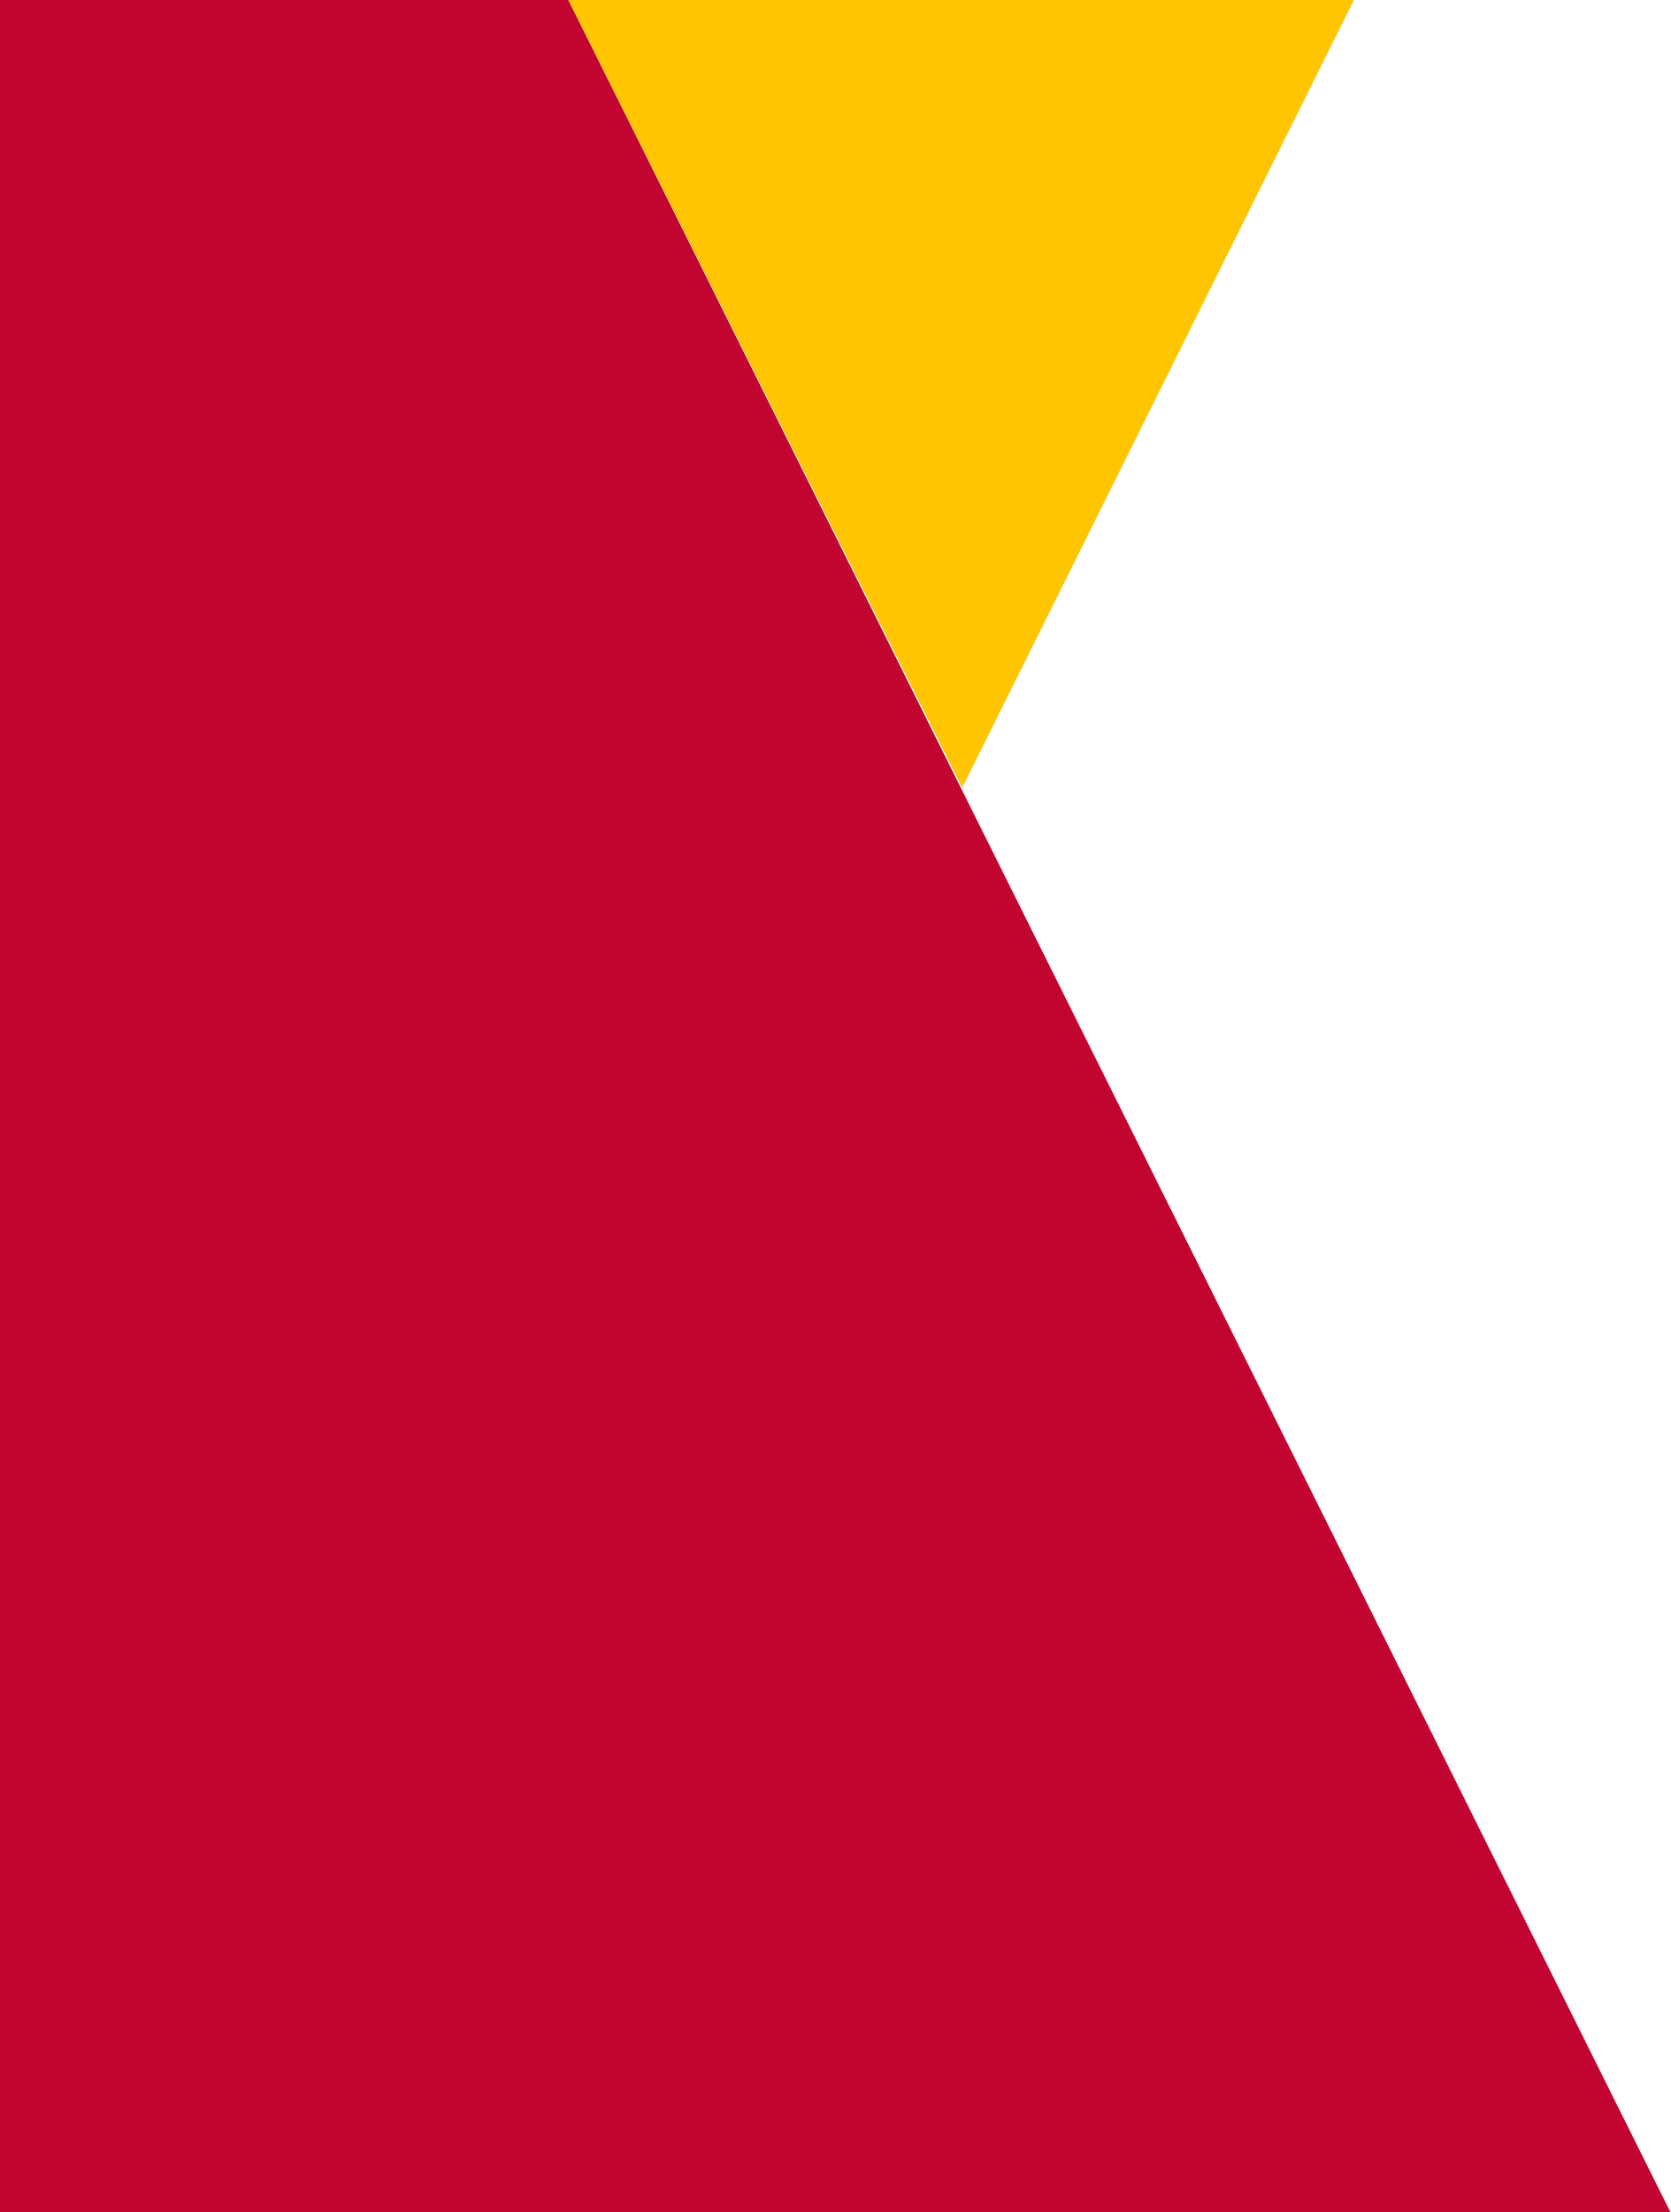
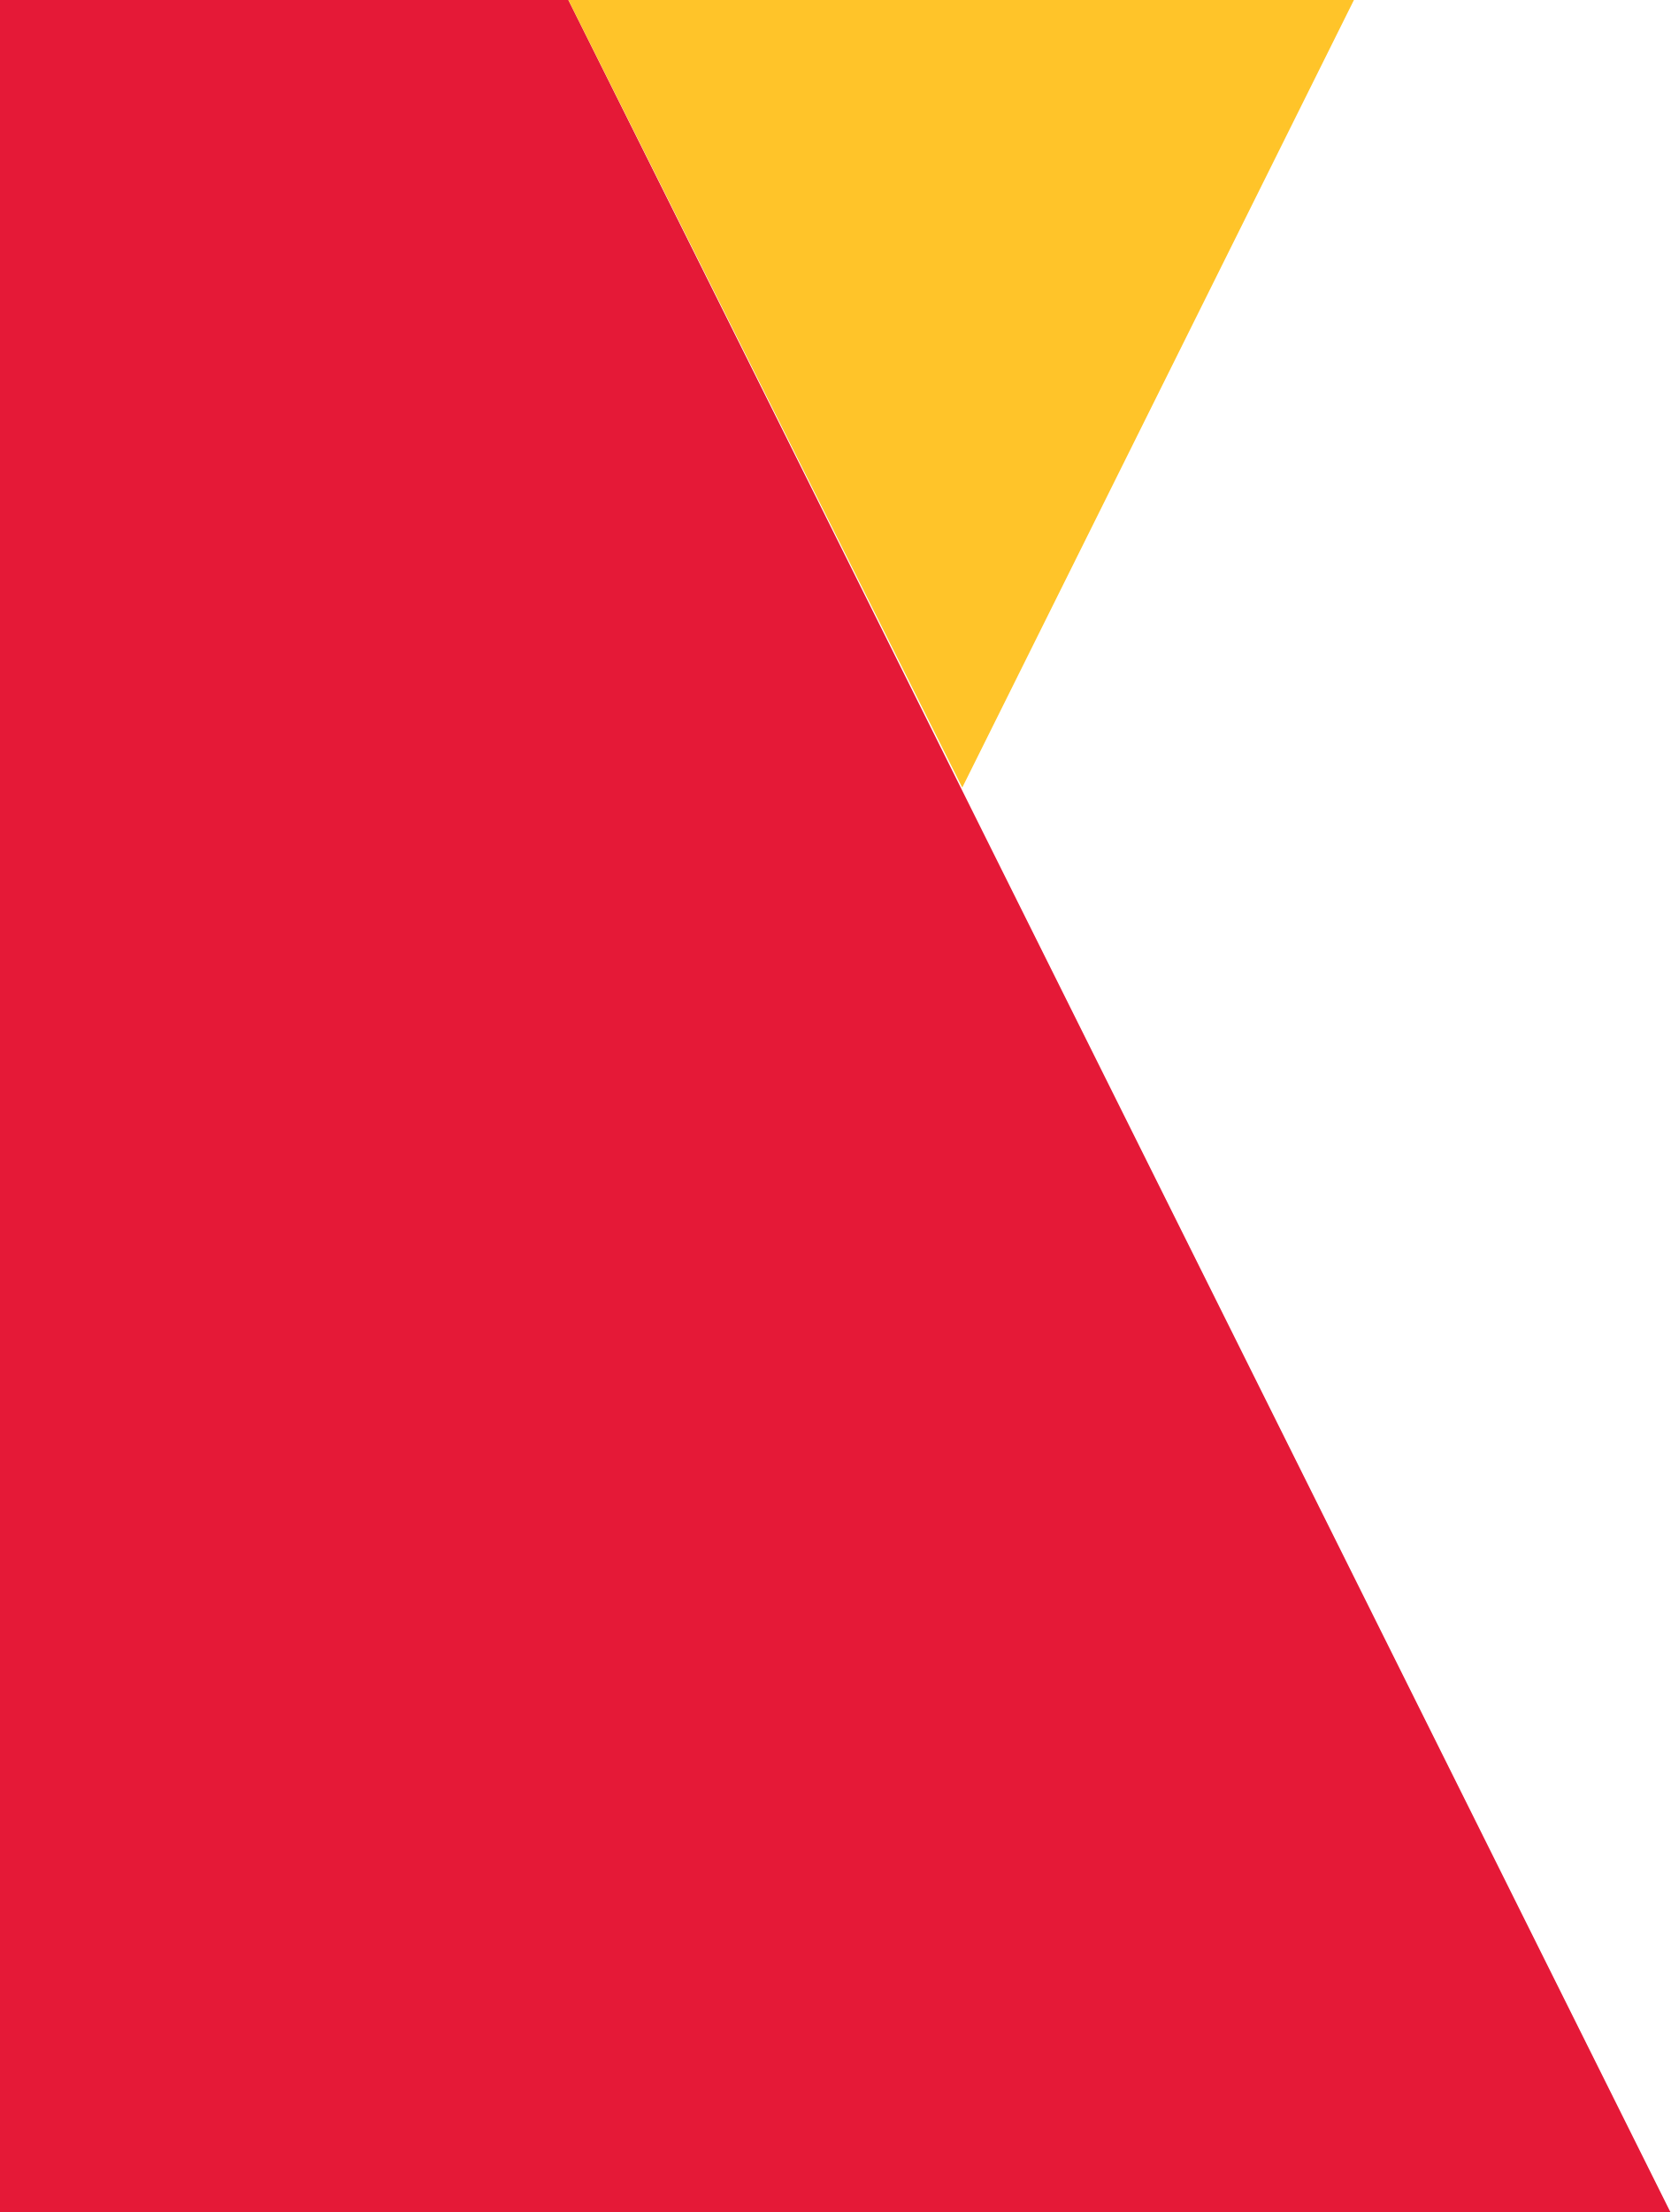
<svg xmlns="http://www.w3.org/2000/svg" viewBox="0 0 68 90">
-   <path d="M23.131 0l44.847 90H0V0" fill="#c20430" />
-   <path d="M23.131 0l16.03 32.044L55.1 0" fill="#ffc500" />
+   <path d="M23.131 0l44.847 90H0V0" fill="#e51937" />
+   <path d="M23.131 0l16.03 32.044L55.1 0" fill="#ffc429" />
</svg>
